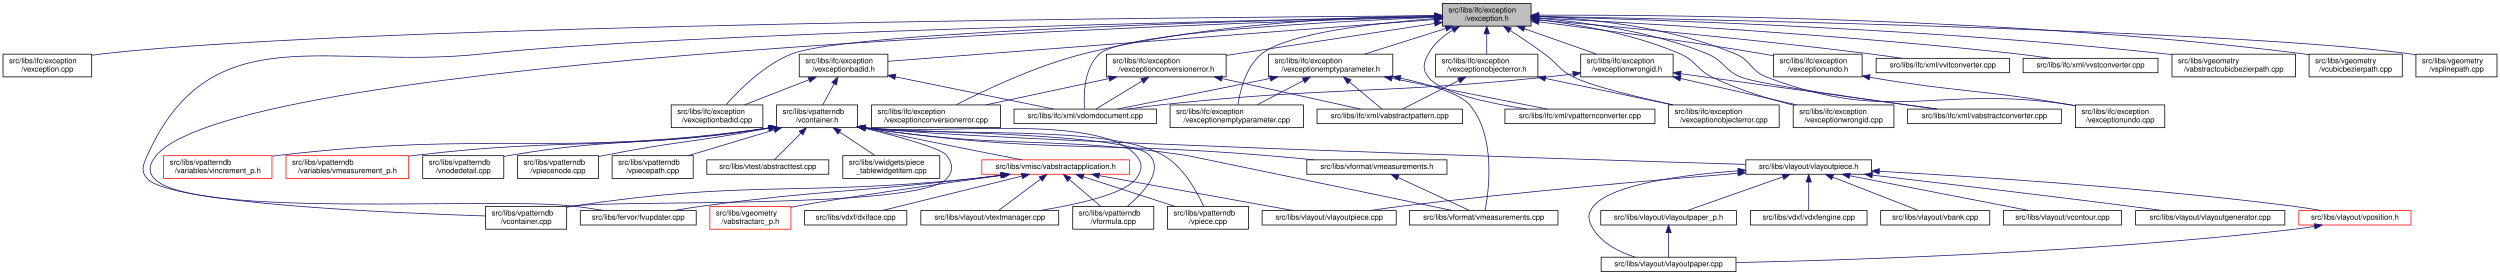
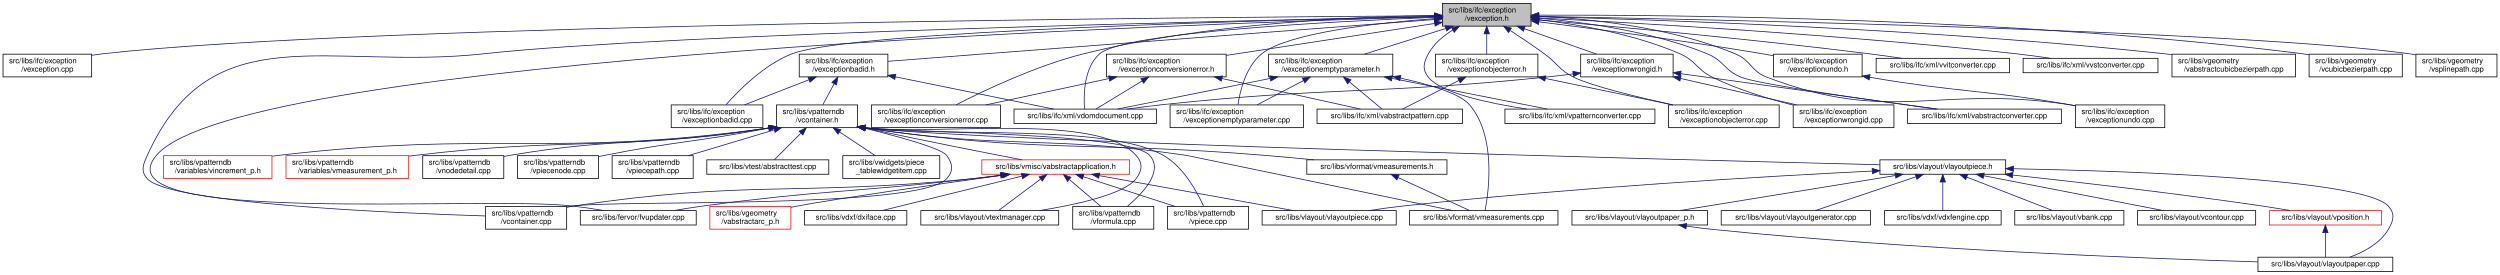
<svg xmlns="http://www.w3.org/2000/svg" xmlns:xlink="http://www.w3.org/1999/xlink" width="3300pt" height="363pt" viewBox="0.00 0.00 3300.00 363.00">
  <g id="graph0" class="graph" transform="scale(1 1) rotate(0) translate(4 359)">
    <polygon fill="white" stroke="transparent" points="-4,4 -4,-359 3296,-359 3296,4 -4,4" />
    <g id="node1" class="node">
      <g id="a_node1">
        <a xlink:title=" ">
          <polygon fill="#bfbfbf" stroke="black" points="1900,-324.5 1900,-354.5 2017,-354.5 2017,-324.5 1900,-324.5" />
          <text text-anchor="start" x="1908" y="-342.5" font-family="Helvetica,sans-Serif" font-size="10.00">src/libs/ifc/exception</text>
          <text text-anchor="middle" x="1958.5" y="-331.5" font-family="Helvetica,sans-Serif" font-size="10.00">/vexception.h</text>
        </a>
      </g>
    </g>
    <g id="node2" class="node">
      <g id="a_node2">
        <a xlink:href="../../dc/d9d/vexception_8cpp.html" target="_top" xlink:title=" ">
          <polygon fill="white" stroke="black" points="0,-257.5 0,-287.5 117,-287.5 117,-257.5 0,-257.5" />
          <text text-anchor="start" x="8" y="-275.5" font-family="Helvetica,sans-Serif" font-size="10.00">src/libs/ifc/exception</text>
          <text text-anchor="middle" x="58.5" y="-264.5" font-family="Helvetica,sans-Serif" font-size="10.00">/vexception.cpp</text>
        </a>
      </g>
    </g>
    <g id="edge1" class="edge">
      <path fill="none" stroke="midnightblue" d="M1889.41,-338.15C1599.71,-336.43 481.72,-327.34 131.5,-288 126.88,-287.48 122.11,-286.82 117.33,-286.07" />
      <polygon fill="midnightblue" stroke="midnightblue" points="1889.75,-341.65 1899.77,-338.21 1889.79,-334.65 1889.75,-341.65" />
    </g>
    <g id="node3" class="node">
      <g id="a_node3">
        <a xlink:href="../../d5/d85/vexceptionbadid_8cpp.html" target="_top" xlink:title=" ">
          <polygon fill="white" stroke="black" points="882,-190.5 882,-220.5 1003,-220.5 1003,-190.5 882,-190.5" />
          <text text-anchor="start" x="890" y="-208.5" font-family="Helvetica,sans-Serif" font-size="10.00">src/libs/ifc/exception</text>
          <text text-anchor="middle" x="942.5" y="-197.5" font-family="Helvetica,sans-Serif" font-size="10.00">/vexceptionbadid.cpp</text>
        </a>
      </g>
    </g>
    <g id="edge2" class="edge">
      <path fill="none" stroke="midnightblue" d="M1889.9,-337.18C1690.43,-333.01 1119.75,-318.52 1041.5,-288 1004.58,-273.6 971.14,-239.82 954.19,-220.58" />
      <polygon fill="midnightblue" stroke="midnightblue" points="1889.9,-340.68 1899.97,-337.39 1890.04,-333.69 1889.9,-340.68" />
    </g>
    <g id="node4" class="node">
      <g id="a_node4">
        <a xlink:href="../../d4/d13/vexceptionbadid_8h.html" target="_top" xlink:title=" ">
          <polygon fill="white" stroke="black" points="1051,-257.5 1051,-287.5 1168,-287.5 1168,-257.5 1051,-257.5" />
          <text text-anchor="start" x="1059" y="-275.5" font-family="Helvetica,sans-Serif" font-size="10.00">src/libs/ifc/exception</text>
          <text text-anchor="middle" x="1109.5" y="-264.5" font-family="Helvetica,sans-Serif" font-size="10.00">/vexceptionbadid.h</text>
        </a>
      </g>
    </g>
    <g id="edge3" class="edge">
      <path fill="none" stroke="midnightblue" d="M1889.43,-333.26C1769.02,-324.12 1512.86,-304.64 1296.5,-288 1253.48,-284.69 1204.9,-280.92 1168.04,-278.06" />
      <polygon fill="midnightblue" stroke="midnightblue" points="1889.37,-336.76 1899.6,-334.03 1889.9,-329.79 1889.37,-336.76" />
    </g>
    <g id="node5" class="node">
      <g id="a_node5">
        <a xlink:href="../../d7/d49/vdomdocument_8cpp.html" target="_top" xlink:title=" ">
          <polygon fill="white" stroke="black" points="1334.5,-196 1334.5,-215 1522.5,-215 1522.5,-196 1334.5,-196" />
          <text text-anchor="middle" x="1428.5" y="-203" font-family="Helvetica,sans-Serif" font-size="10.00">src/libs/ifc/xml/vdomdocument.cpp</text>
        </a>
      </g>
    </g>
    <g id="edge67" class="edge">
      <path fill="none" stroke="midnightblue" d="M1889.71,-336.1C1757.94,-330.88 1480.07,-316.58 1447.5,-288 1426.31,-269.41 1426.33,-232.19 1427.58,-215.25" />
      <polygon fill="midnightblue" stroke="midnightblue" points="1889.57,-339.6 1899.7,-336.49 1889.84,-332.6 1889.57,-339.6" />
    </g>
    <g id="node20" class="node">
      <g id="a_node20">
        <a xlink:href="../../d4/d90/fvupdater_8cpp.html" target="_top" xlink:title=" ">
          <polygon fill="white" stroke="black" points="762,-62 762,-81 915,-81 915,-62 762,-62" />
          <text text-anchor="middle" x="838.5" y="-69" font-family="Helvetica,sans-Serif" font-size="10.00">src/libs/fervor/fvupdater.cpp</text>
        </a>
      </g>
    </g>
-     <g id="edge57" class="edge">
+     <g id="edge53" class="edge">
      <path fill="none" stroke="midnightblue" d="M1889.61,-336.76C1578.31,-328.17 313.4,-285.36 202.5,-154 123.07,-59.92 630.2,-101.27 752.5,-87 765.73,-85.46 780.03,-83.26 793.1,-81.04" />
      <polygon fill="midnightblue" stroke="midnightblue" points="1889.75,-340.26 1899.84,-337.04 1889.94,-333.27 1889.75,-340.26" />
    </g>
    <g id="node23" class="node">
      <g id="a_node23">
        <a xlink:href="../../d6/d46/vcontainer_8cpp.html" target="_top" xlink:title=" ">
          <polygon fill="white" stroke="black" points="637,-56.5 637,-86.5 744,-86.5 744,-56.5 637,-56.5" />
          <text text-anchor="start" x="645" y="-74.5" font-family="Helvetica,sans-Serif" font-size="10.00">src/libs/vpatterndb</text>
          <text text-anchor="middle" x="690.5" y="-63.5" font-family="Helvetica,sans-Serif" font-size="10.00">/vcontainer.cpp</text>
        </a>
      </g>
    </g>
    <g id="edge74" class="edge">
      <path fill="none" stroke="midnightblue" d="M1889.84,-337.17C1654.52,-332.41 881.5,-315.06 634.5,-288 429.6,-265.55 275.33,-341.86 190.5,-154 184.83,-141.44 181.26,-133.22 190.5,-123 220.01,-90.36 513.55,-77.8 636.63,-73.94" />
      <polygon fill="midnightblue" stroke="midnightblue" points="1889.91,-340.67 1899.98,-337.37 1890.05,-333.67 1889.91,-340.67" />
    </g>
    <g id="node33" class="node">
      <g id="a_node33">
        <a xlink:href="../../d9/dfd/vexceptionconversionerror_8cpp.html" target="_top" xlink:title=" ">
          <polygon fill="white" stroke="black" points="1146.5,-190.5 1146.5,-220.5 1316.5,-220.5 1316.5,-190.5 1146.5,-190.5" />
          <text text-anchor="start" x="1154.5" y="-208.5" font-family="Helvetica,sans-Serif" font-size="10.00">src/libs/ifc/exception</text>
          <text text-anchor="middle" x="1231.5" y="-197.5" font-family="Helvetica,sans-Serif" font-size="10.00">/vexceptionconversionerror.cpp</text>
        </a>
      </g>
    </g>
    <g id="edge41" class="edge">
      <path fill="none" stroke="midnightblue" d="M1889.45,-338.52C1786.9,-337.09 1588.99,-328.67 1426.5,-288 1363.68,-272.28 1294.79,-239.49 1258.06,-220.65" />
      <polygon fill="midnightblue" stroke="midnightblue" points="1889.63,-342.03 1899.67,-338.65 1889.71,-335.03 1889.63,-342.03" />
    </g>
    <g id="node34" class="node">
      <g id="a_node34">
        <a xlink:href="../../d9/d72/vexceptionconversionerror_8h.html" target="_top" xlink:title=" ">
          <polygon fill="white" stroke="black" points="1456.5,-257.5 1456.5,-287.5 1614.5,-287.5 1614.5,-257.5 1456.5,-257.5" />
          <text text-anchor="start" x="1464.5" y="-275.5" font-family="Helvetica,sans-Serif" font-size="10.00">src/libs/ifc/exception</text>
          <text text-anchor="middle" x="1535.5" y="-264.5" font-family="Helvetica,sans-Serif" font-size="10.00">/vexceptionconversionerror.h</text>
        </a>
      </g>
    </g>
    <g id="edge42" class="edge">
      <path fill="none" stroke="midnightblue" d="M1889.8,-328.04C1823.04,-317.87 1718.8,-301.95 1628.5,-288 1623.98,-287.3 1619.33,-286.58 1614.65,-285.86" />
      <polygon fill="midnightblue" stroke="midnightblue" points="1889.36,-331.52 1899.78,-329.56 1890.42,-324.6 1889.36,-331.52" />
    </g>
    <g id="node36" class="node">
      <g id="a_node36">
        <a xlink:href="../../d1/d74/vexceptionemptyparameter_8cpp.html" target="_top" xlink:title=" ">
          <polygon fill="white" stroke="black" points="1540.5,-190.5 1540.5,-220.5 1716.5,-220.5 1716.5,-190.5 1540.5,-190.5" />
          <text text-anchor="start" x="1548.5" y="-208.5" font-family="Helvetica,sans-Serif" font-size="10.00">src/libs/ifc/exception</text>
          <text text-anchor="middle" x="1628.5" y="-197.5" font-family="Helvetica,sans-Serif" font-size="10.00">/vexceptionemptyparameter.cpp</text>
        </a>
      </g>
    </g>
    <g id="edge46" class="edge">
      <path fill="none" stroke="midnightblue" d="M1889.75,-334.48C1813.22,-328.71 1695.78,-315.56 1661.5,-288 1640.68,-271.26 1632.9,-239.32 1630.07,-220.79" />
      <polygon fill="midnightblue" stroke="midnightblue" points="1889.57,-337.98 1899.8,-335.21 1890.08,-331 1889.57,-337.98" />
    </g>
    <g id="node37" class="node">
      <g id="a_node37">
        <a xlink:href="../../d2/d18/vexceptionemptyparameter_8h.html" target="_top" xlink:title=" ">
          <polygon fill="white" stroke="black" points="1670.5,-257.5 1670.5,-287.5 1834.5,-287.5 1834.5,-257.5 1670.5,-257.5" />
          <text text-anchor="start" x="1678.5" y="-275.5" font-family="Helvetica,sans-Serif" font-size="10.00">src/libs/ifc/exception</text>
          <text text-anchor="middle" x="1752.5" y="-264.5" font-family="Helvetica,sans-Serif" font-size="10.00">/vexceptionemptyparameter.h</text>
        </a>
      </g>
    </g>
    <g id="edge47" class="edge">
      <path fill="none" stroke="midnightblue" d="M1904.45,-321.44C1871.05,-310.91 1828.72,-297.55 1797.22,-287.61" />
      <polygon fill="midnightblue" stroke="midnightblue" points="1903.46,-324.8 1914.05,-324.48 1905.57,-318.13 1903.46,-324.8" />
    </g>
    <g id="node38" class="node">
      <g id="a_node38">
        <a xlink:href="../../d5/d2c/vpatternconverter_8cpp.html" target="_top" xlink:title=" ">
          <polygon fill="white" stroke="black" points="1982.5,-196 1982.5,-215 2180.5,-215 2180.5,-196 1982.5,-196" />
          <text text-anchor="middle" x="2081.5" y="-203" font-family="Helvetica,sans-Serif" font-size="10.00">src/libs/ifc/xml/vpatternconverter.cpp</text>
        </a>
      </g>
    </g>
-     <g id="edge68" class="edge">
+     <g id="edge69" class="edge">
      <path fill="none" stroke="midnightblue" d="M1913.7,-319.37C1900.98,-311.6 1888.66,-301.26 1881.5,-288 1874.95,-275.88 1873.03,-267.87 1881.5,-257 1897.56,-236.38 1960.36,-222.85 2011.35,-215.04" />
      <polygon fill="midnightblue" stroke="midnightblue" points="1912.08,-322.48 1922.51,-324.35 1915.52,-316.38 1912.08,-322.48" />
    </g>
    <g id="node39" class="node">
      <g id="a_node39">
        <a xlink:href="../../d0/d2c/vexceptionobjecterror_8cpp.html" target="_top" xlink:title=" ">
          <polygon fill="white" stroke="black" points="2198.5,-190.5 2198.5,-220.5 2344.5,-220.5 2344.5,-190.5 2198.5,-190.5" />
          <text text-anchor="start" x="2206.5" y="-208.5" font-family="Helvetica,sans-Serif" font-size="10.00">src/libs/ifc/exception</text>
          <text text-anchor="middle" x="2271.5" y="-197.5" font-family="Helvetica,sans-Serif" font-size="10.00">/vexceptionobjecterror.cpp</text>
        </a>
      </g>
    </g>
-     <g id="edge53" class="edge">
+     <g id="edge54" class="edge">
      <path fill="none" stroke="midnightblue" d="M1989.52,-318.74C2003.46,-309.65 2020,-298.55 2034.5,-288 2052.4,-274.97 2053.67,-266.84 2073.5,-257 2096.38,-245.65 2156.17,-231.09 2204.1,-220.52" />
      <polygon fill="midnightblue" stroke="midnightblue" points="1987.28,-316.03 1980.79,-324.4 1991.08,-321.9 1987.28,-316.03" />
    </g>
    <g id="node40" class="node">
      <g id="a_node40">
        <a xlink:href="../../d9/d8f/vexceptionobjecterror_8h.html" target="_top" xlink:title=" ">
          <polygon fill="white" stroke="black" points="1891,-257.5 1891,-287.5 2026,-287.5 2026,-257.5 1891,-257.5" />
          <text text-anchor="start" x="1899" y="-275.5" font-family="Helvetica,sans-Serif" font-size="10.00">src/libs/ifc/exception</text>
          <text text-anchor="middle" x="1958.5" y="-264.5" font-family="Helvetica,sans-Serif" font-size="10.00">/vexceptionobjecterror.h</text>
        </a>
      </g>
    </g>
-     <g id="edge54" class="edge">
+     <g id="edge55" class="edge">
      <path fill="none" stroke="midnightblue" d="M1958.5,-314.11C1958.5,-305.15 1958.5,-295.32 1958.5,-287.58" />
      <polygon fill="midnightblue" stroke="midnightblue" points="1955,-314.4 1958.5,-324.4 1962,-314.4 1955,-314.4" />
    </g>
    <g id="node41" class="node">
      <g id="a_node41">
        <a xlink:href="../../d1/d24/vexceptionundo_8cpp.html" target="_top" xlink:title=" ">
          <polygon fill="white" stroke="black" points="2735.5,-190.5 2735.5,-220.5 2853.5,-220.5 2853.5,-190.5 2735.5,-190.5" />
          <text text-anchor="start" x="2743.5" y="-208.5" font-family="Helvetica,sans-Serif" font-size="10.00">src/libs/ifc/exception</text>
          <text text-anchor="middle" x="2794.5" y="-197.5" font-family="Helvetica,sans-Serif" font-size="10.00">/vexceptionundo.cpp</text>
        </a>
      </g>
    </g>
    <g id="edge58" class="edge">
      <path fill="none" stroke="midnightblue" d="M2027.24,-337.42C2095.45,-334.19 2201.75,-323.26 2286.5,-288 2307.92,-279.09 2306.81,-265.24 2328.5,-257 2494.54,-193.93 2550.89,-247.57 2726.5,-221 2729.36,-220.57 2732.29,-220.09 2735.24,-219.57" />
      <polygon fill="midnightblue" stroke="midnightblue" points="2026.89,-333.93 2017.05,-337.86 2027.19,-340.93 2026.89,-333.93" />
    </g>
    <g id="node42" class="node">
      <g id="a_node42">
        <a xlink:href="../../de/d5b/vexceptionundo_8h.html" target="_top" xlink:title=" ">
          <polygon fill="white" stroke="black" points="2337,-257.5 2337,-287.5 2454,-287.5 2454,-257.5 2337,-257.5" />
          <text text-anchor="start" x="2345" y="-275.5" font-family="Helvetica,sans-Serif" font-size="10.00">src/libs/ifc/exception</text>
          <text text-anchor="middle" x="2395.5" y="-264.5" font-family="Helvetica,sans-Serif" font-size="10.00">/vexceptionundo.h</text>
        </a>
      </g>
    </g>
    <g id="edge59" class="edge">
      <path fill="none" stroke="midnightblue" d="M2027.33,-330.16C2100.66,-321 2220.05,-305.27 2322.5,-288 2327.21,-287.21 2332.09,-286.34 2336.98,-285.43" />
      <polygon fill="midnightblue" stroke="midnightblue" points="2026.78,-326.7 2017.29,-331.41 2027.65,-333.65 2026.78,-326.7" />
    </g>
    <g id="node43" class="node">
      <g id="a_node43">
        <a xlink:href="../../da/d4d/vexceptionwrongid_8cpp.html" target="_top" xlink:title=" ">
          <polygon fill="white" stroke="black" points="2363,-190.5 2363,-220.5 2496,-220.5 2496,-190.5 2363,-190.5" />
          <text text-anchor="start" x="2371" y="-208.5" font-family="Helvetica,sans-Serif" font-size="10.00">src/libs/ifc/exception</text>
          <text text-anchor="middle" x="2429.5" y="-197.5" font-family="Helvetica,sans-Serif" font-size="10.00">/vexceptionwrongid.cpp</text>
        </a>
      </g>
    </g>
    <g id="edge61" class="edge">
      <path fill="none" stroke="midnightblue" d="M2027.33,-332.92C2080.05,-326.76 2153.65,-314.02 2213.5,-288 2235.11,-278.61 2235.33,-267.34 2256.5,-257 2289.96,-240.66 2329.69,-228.6 2362.64,-220.37" />
      <polygon fill="midnightblue" stroke="midnightblue" points="2026.62,-329.47 2017.07,-334.06 2027.4,-336.43 2026.62,-329.47" />
    </g>
    <g id="node44" class="node">
      <g id="a_node44">
        <a xlink:href="../../d0/d21/vexceptionwrongid_8h.html" target="_top" xlink:title=" ">
          <polygon fill="white" stroke="black" points="2082.5,-257.5 2082.5,-287.5 2204.5,-287.5 2204.5,-257.5 2082.5,-257.5" />
          <text text-anchor="start" x="2090.5" y="-275.5" font-family="Helvetica,sans-Serif" font-size="10.00">src/libs/ifc/exception</text>
          <text text-anchor="middle" x="2143.5" y="-264.5" font-family="Helvetica,sans-Serif" font-size="10.00">/vexceptionwrongid.h</text>
        </a>
      </g>
    </g>
    <g id="edge62" class="edge">
      <path fill="none" stroke="midnightblue" d="M2008.44,-320.96C2038.24,-310.48 2075.57,-297.37 2103.44,-287.58" />
      <polygon fill="midnightblue" stroke="midnightblue" points="2006.92,-317.78 1998.64,-324.4 2009.24,-324.38 2006.92,-317.78" />
    </g>
    <g id="node45" class="node">
      <g id="a_node45">
        <a xlink:href="../../d4/d9f/vabstractconverter_8cpp.html" target="_top" xlink:title=" ">
          <polygon fill="white" stroke="black" points="2514,-196 2514,-215 2717,-215 2717,-196 2514,-196" />
          <text text-anchor="middle" x="2615.5" y="-203" font-family="Helvetica,sans-Serif" font-size="10.00">src/libs/ifc/xml/vabstractconverter.cpp</text>
        </a>
      </g>
    </g>
    <g id="edge66" class="edge">
      <path fill="none" stroke="midnightblue" d="M2027.32,-334.89C2087.78,-329.8 2177.14,-317.54 2249.5,-288 2271.99,-278.82 2271.94,-266 2294.5,-257 2317.88,-247.67 2464.72,-226.8 2551.48,-215.02" />
      <polygon fill="midnightblue" stroke="midnightblue" points="2026.81,-331.42 2017.12,-335.71 2027.37,-338.4 2026.81,-331.42" />
    </g>
    <g id="node46" class="node">
      <g id="a_node46">
        <a xlink:href="../../d5/dba/vvitconverter_8cpp.html" target="_top" xlink:title=" ">
          <polygon fill="white" stroke="black" points="2472.5,-263 2472.5,-282 2648.5,-282 2648.5,-263 2472.5,-263" />
          <text text-anchor="middle" x="2560.5" y="-270" font-family="Helvetica,sans-Serif" font-size="10.00">src/libs/ifc/xml/vvitconverter.cpp</text>
        </a>
      </g>
    </g>
-     <g id="edge69" class="edge">
+     <g id="edge68" class="edge">
      <path fill="none" stroke="midnightblue" d="M2027.31,-332.69C2124.61,-324.23 2307.91,-307.4 2463.5,-288 2477.52,-286.25 2492.65,-284.11 2506.69,-282.02" />
      <polygon fill="midnightblue" stroke="midnightblue" points="2026.97,-329.21 2017.31,-333.56 2027.57,-336.18 2026.97,-329.21" />
    </g>
    <g id="node47" class="node">
      <g id="a_node47">
        <a xlink:href="../../d0/dd6/vvstconverter_8cpp.html" target="_top" xlink:title=" ">
          <polygon fill="white" stroke="black" points="2666.5,-263 2666.5,-282 2844.5,-282 2844.5,-263 2666.5,-263" />
          <text text-anchor="middle" x="2755.5" y="-270" font-family="Helvetica,sans-Serif" font-size="10.00">src/libs/ifc/xml/vvstconverter.cpp</text>
        </a>
      </g>
    </g>
    <g id="edge70" class="edge">
      <path fill="none" stroke="midnightblue" d="M2027.32,-335.24C2152.83,-328.91 2427.23,-313.32 2657.5,-288 2672.29,-286.37 2688.27,-284.19 2702.95,-282.01" />
      <polygon fill="midnightblue" stroke="midnightblue" points="2026.9,-331.75 2017.09,-335.75 2027.25,-338.75 2026.9,-331.75" />
    </g>
    <g id="node48" class="node">
      <g id="a_node48">
        <a xlink:href="../../db/d0a/vabstractcubicbezierpath_8cpp.html" target="_top" xlink:title=" ">
          <polygon fill="white" stroke="black" points="2863,-257.5 2863,-287.5 3026,-287.5 3026,-257.5 2863,-257.5" />
          <text text-anchor="start" x="2871" y="-275.5" font-family="Helvetica,sans-Serif" font-size="10.00">src/libs/vgeometry</text>
          <text text-anchor="middle" x="2944.5" y="-264.5" font-family="Helvetica,sans-Serif" font-size="10.00">/vabstractcubicbezierpath.cpp</text>
        </a>
      </g>
    </g>
    <g id="edge71" class="edge">
      <path fill="none" stroke="midnightblue" d="M2027.04,-337.01C2177.19,-333.22 2546.25,-321.06 2853.5,-288 2856.52,-287.67 2859.6,-287.32 2862.7,-286.94" />
      <polygon fill="midnightblue" stroke="midnightblue" points="2026.96,-333.51 2017.05,-337.26 2027.13,-340.51 2026.96,-333.51" />
    </g>
    <g id="node49" class="node">
      <g id="a_node49">
        <a xlink:href="../../de/df0/vcubicbezierpath_8cpp.html" target="_top" xlink:title=" ">
          <polygon fill="white" stroke="black" points="3044,-257.5 3044,-287.5 3167,-287.5 3167,-257.5 3044,-257.5" />
          <text text-anchor="start" x="3052" y="-275.5" font-family="Helvetica,sans-Serif" font-size="10.00">src/libs/vgeometry</text>
          <text text-anchor="middle" x="3105.5" y="-264.5" font-family="Helvetica,sans-Serif" font-size="10.00">/vcubicbezierpath.cpp</text>
        </a>
      </g>
    </g>
    <g id="edge72" class="edge">
      <path fill="none" stroke="midnightblue" d="M2027.28,-339.02C2198.42,-339.49 2656.95,-335.78 3035.5,-288 3038.21,-287.66 3040.97,-287.27 3043.75,-286.84" />
      <polygon fill="midnightblue" stroke="midnightblue" points="2027.16,-335.52 2017.15,-338.98 2027.14,-342.52 2027.16,-335.52" />
    </g>
    <g id="node50" class="node">
      <g id="a_node50">
        <a xlink:href="../../db/d6a/vsplinepath_8cpp.html" target="_top" xlink:title=" ">
          <polygon fill="white" stroke="black" points="3185,-257.5 3185,-287.5 3292,-287.5 3292,-257.5 3185,-257.5" />
          <text text-anchor="start" x="3193" y="-275.5" font-family="Helvetica,sans-Serif" font-size="10.00">src/libs/vgeometry</text>
          <text text-anchor="middle" x="3238.5" y="-264.5" font-family="Helvetica,sans-Serif" font-size="10.00">/vsplinepath.cpp</text>
        </a>
      </g>
    </g>
    <g id="edge73" class="edge">
      <path fill="none" stroke="midnightblue" d="M2027.27,-337.35C2250.28,-333.36 2951.89,-318.64 3176.5,-288 3179.24,-287.63 3182.03,-287.19 3184.85,-286.7" />
      <polygon fill="midnightblue" stroke="midnightblue" points="2026.96,-333.86 2017.02,-337.53 2027.08,-340.86 2026.96,-333.86" />
    </g>
    <g id="edge4" class="edge">
      <path fill="none" stroke="midnightblue" d="M1063.72,-253.68C1036.94,-243.26 1003.6,-230.28 978.67,-220.58" />
      <polygon fill="midnightblue" stroke="midnightblue" points="1062.67,-257.03 1073.26,-257.4 1065.21,-250.51 1062.67,-257.03" />
    </g>
    <g id="edge5" class="edge">
      <path fill="none" stroke="midnightblue" d="M1177.92,-257.56C1241.3,-244.64 1333.54,-225.85 1386.63,-215.03" />
      <polygon fill="midnightblue" stroke="midnightblue" points="1177.11,-254.15 1168.01,-259.58 1178.51,-261.01 1177.11,-254.15" />
    </g>
    <g id="node6" class="node">
      <g id="a_node6">
        <a xlink:href="../../d3/df7/vcontainer_8h.html" target="_top" xlink:title=" ">
          <polygon fill="white" stroke="black" points="1021,-190.5 1021,-220.5 1128,-220.5 1128,-190.5 1021,-190.5" />
          <text text-anchor="start" x="1029" y="-208.5" font-family="Helvetica,sans-Serif" font-size="10.00">src/libs/vpatterndb</text>
          <text text-anchor="middle" x="1074.5" y="-197.5" font-family="Helvetica,sans-Serif" font-size="10.00">/vcontainer.h</text>
        </a>
      </g>
    </g>
    <g id="edge6" class="edge">
      <path fill="none" stroke="midnightblue" d="M1097.16,-248.58C1092.13,-239.24 1086.48,-228.75 1082.08,-220.58" />
      <polygon fill="midnightblue" stroke="midnightblue" points="1094.08,-250.25 1101.91,-257.4 1100.25,-246.93 1094.08,-250.25" />
    </g>
    <g id="node7" class="node">
      <g id="a_node7">
        <a xlink:href="../../d4/dd6/vmeasurements_8h.html" target="_top" xlink:title=" ">
          <polygon fill="white" stroke="black" points="1721,-129 1721,-148 1906,-148 1906,-129 1721,-129" />
          <text text-anchor="middle" x="1813.5" y="-136" font-family="Helvetica,sans-Serif" font-size="10.00">src/libs/vformat/vmeasurements.h</text>
        </a>
      </g>
    </g>
    <g id="edge7" class="edge">
      <path fill="none" stroke="midnightblue" d="M1138.17,-190.08C1371.49,-156.06 1433.85,-173.1 1664.5,-154 1685.87,-152.23 1708.94,-150.1 1730.4,-148.01" />
      <polygon fill="midnightblue" stroke="midnightblue" points="1137.39,-186.66 1128.01,-191.58 1138.41,-193.58 1137.39,-186.66" />
    </g>
    <g id="node8" class="node">
      <g id="a_node8">
        <a xlink:href="../../de/db3/vmeasurements_8cpp.html" target="_top" xlink:title=" ">
          <polygon fill="white" stroke="black" points="1856.5,-62 1856.5,-81 2052.5,-81 2052.5,-62 1856.5,-62" />
          <text text-anchor="middle" x="1954.5" y="-69" font-family="Helvetica,sans-Serif" font-size="10.00">src/libs/vformat/vmeasurements.cpp</text>
        </a>
      </g>
    </g>
    <g id="edge9" class="edge">
      <path fill="none" stroke="midnightblue" d="M1137.95,-190.1C1326.09,-161.41 1377.55,-180.78 1561.5,-154 1563.7,-153.68 1813.17,-101.86 1913.45,-81.03" />
      <polygon fill="midnightblue" stroke="midnightblue" points="1137.36,-186.65 1128.02,-191.64 1138.43,-193.57 1137.36,-186.65" />
    </g>
    <g id="node9" class="node">
      <g id="a_node9">
        <a xlink:href="../../d6/de0/vlayoutpiece_8h.html" target="_top" xlink:title=" ">
-           <polygon fill="white" stroke="black" points="2300.5,-129 2300.5,-148 2466.5,-148 2466.5,-129 2300.5,-129" />
-           <text text-anchor="middle" x="2383.5" y="-136" font-family="Helvetica,sans-Serif" font-size="10.00">src/libs/vlayout/vlayoutpiece.h</text>
+           <polygon fill="white" stroke="black" points="2477.5,-129 2477.5,-148 2643.5,-148 2643.5,-129 2477.5,-129" />
+           <text text-anchor="middle" x="2560.5" y="-136" font-family="Helvetica,sans-Serif" font-size="10.00">src/libs/vlayout/vlayoutpiece.h</text>
        </a>
      </g>
    </g>
    <g id="edge10" class="edge">
-       <path fill="none" stroke="midnightblue" d="M1138.56,-190.18C1290.08,-173.45 2046.66,-149.64 2300.44,-141.97" />
-       <polygon fill="midnightblue" stroke="midnightblue" points="1137.84,-186.74 1128.34,-191.42 1138.68,-193.69 1137.84,-186.74" />
+       <path fill="none" stroke="midnightblue" d="M1138.27,-190.21C1308.41,-171.57 2198.95,-148.43 2477.32,-141.53" />
+       <polygon fill="midnightblue" stroke="midnightblue" points="1137.84,-186.73 1128.33,-191.4 1138.68,-193.68 1137.84,-186.73" />
    </g>
    <g id="node18" class="node">
      <g id="a_node18">
        <a xlink:href="../../d8/d70/vtextmanager_8cpp.html" target="_top" xlink:title=" ">
          <polygon fill="white" stroke="black" points="1211.5,-62 1211.5,-81 1393.5,-81 1393.5,-62 1211.5,-62" />
          <text text-anchor="middle" x="1302.5" y="-69" font-family="Helvetica,sans-Serif" font-size="10.00">src/libs/vlayout/vtextmanager.cpp</text>
        </a>
      </g>
    </g>
    <g id="edge21" class="edge">
      <path fill="none" stroke="midnightblue" d="M1138.13,-190.3C1232.46,-179.51 1443.8,-211.16 1495.5,-154 1504.74,-143.78 1503.92,-133.91 1495.5,-123 1479.81,-102.68 1417.57,-88.96 1367.95,-81.01" />
      <polygon fill="midnightblue" stroke="midnightblue" points="1137.45,-186.86 1128.03,-191.7 1138.41,-193.79 1137.45,-186.86" />
    </g>
    <g id="node19" class="node">
      <g id="a_node19">
        <a xlink:href="../../d5/d74/vabstractapplication_8h.html" target="_top" xlink:title=" ">
          <polygon fill="white" stroke="red" points="1292,-129 1292,-148 1487,-148 1487,-129 1292,-129" />
          <text text-anchor="middle" x="1389.5" y="-136" font-family="Helvetica,sans-Serif" font-size="10.00">src/libs/vmisc/vabstractapplication.h</text>
        </a>
      </g>
    </g>
    <g id="edge22" class="edge">
      <path fill="none" stroke="midnightblue" d="M1138.17,-189.89C1216.78,-173.06 1296.44,-157.41 1344.81,-148.06" />
      <polygon fill="midnightblue" stroke="midnightblue" points="1137.13,-186.53 1128.09,-192.06 1138.61,-193.38 1137.13,-186.53" />
    </g>
    <g id="edge33" class="edge">
      <path fill="none" stroke="midnightblue" d="M1138.09,-189.62C1183.87,-178.26 1238.72,-163.07 1245.5,-154 1253.75,-142.96 1254.88,-133.09 1245.5,-123 1208.1,-82.77 806.8,-95.28 752.5,-87 749.77,-86.58 746.98,-86.11 744.17,-85.59" />
      <polygon fill="midnightblue" stroke="midnightblue" points="1137.05,-186.27 1128.18,-192.05 1138.72,-193.06 1137.05,-186.27" />
    </g>
    <g id="node24" class="node">
      <g id="a_node24">
        <a xlink:href="../../db/d11/vformula_8cpp.html" target="_top" xlink:title=" ">
          <polygon fill="white" stroke="black" points="1412,-56.5 1412,-86.5 1519,-86.5 1519,-56.5 1412,-56.5" />
          <text text-anchor="start" x="1420" y="-74.5" font-family="Helvetica,sans-Serif" font-size="10.00">src/libs/vpatterndb</text>
          <text text-anchor="middle" x="1465.5" y="-63.5" font-family="Helvetica,sans-Serif" font-size="10.00">/vformula.cpp</text>
        </a>
      </g>
    </g>
    <g id="edge34" class="edge">
      <path fill="none" stroke="midnightblue" d="M1138.13,-190.43C1210.46,-183.38 1486.76,-183.42 1513.5,-154 1532.39,-133.22 1504.62,-103.84 1484.11,-86.62" />
      <polygon fill="midnightblue" stroke="midnightblue" points="1137.52,-186.98 1128.02,-191.68 1138.38,-193.93 1137.52,-186.98" />
    </g>
    <g id="node25" class="node">
      <g id="a_node25">
        <a xlink:href="../../df/d7a/vpiece_8cpp.html" target="_top" xlink:title=" ">
          <polygon fill="white" stroke="black" points="1537,-56.5 1537,-86.5 1644,-86.5 1644,-56.5 1537,-56.5" />
          <text text-anchor="start" x="1545" y="-74.5" font-family="Helvetica,sans-Serif" font-size="10.00">src/libs/vpatterndb</text>
          <text text-anchor="middle" x="1590.5" y="-63.5" font-family="Helvetica,sans-Serif" font-size="10.00">/vpiece.cpp</text>
        </a>
      </g>
    </g>
    <g id="edge36" class="edge">
      <path fill="none" stroke="midnightblue" d="M1138.05,-190.23C1239.47,-177.46 1457.64,-196.06 1531.5,-154 1558.37,-138.7 1576.29,-105.6 1584.79,-86.62" />
      <polygon fill="midnightblue" stroke="midnightblue" points="1137.42,-186.79 1128.02,-191.66 1138.41,-193.72 1137.42,-186.79" />
    </g>
    <g id="node26" class="node">
      <g id="a_node26">
        <a xlink:href="../../d1/de1/vincrement__p_8h.html" target="_top" xlink:title=" ">
          <polygon fill="white" stroke="red" points="212,-123.5 212,-153.5 355,-153.5 355,-123.5 212,-123.5" />
          <text text-anchor="start" x="220" y="-141.5" font-family="Helvetica,sans-Serif" font-size="10.00">src/libs/vpatterndb</text>
          <text text-anchor="middle" x="283.5" y="-130.5" font-family="Helvetica,sans-Serif" font-size="10.00">/variables/vincrement_p.h</text>
        </a>
      </g>
    </g>
    <g id="edge31" class="edge">
      <path fill="none" stroke="midnightblue" d="M1010.4,-190.03C724.55,-150.43 647.2,-187.04 364.5,-154 361.52,-153.65 358.48,-153.26 355.42,-152.84" />
      <polygon fill="midnightblue" stroke="midnightblue" points="1010.27,-193.55 1020.66,-191.47 1011.24,-186.61 1010.27,-193.55" />
    </g>
    <g id="node27" class="node">
      <g id="a_node27">
        <a xlink:href="../../d6/dc1/vmeasurement__p_8h.html" target="_top" xlink:title=" ">
          <polygon fill="white" stroke="red" points="373.5,-123.5 373.5,-153.5 535.5,-153.5 535.5,-123.5 373.5,-123.5" />
          <text text-anchor="start" x="381.5" y="-141.5" font-family="Helvetica,sans-Serif" font-size="10.00">src/libs/vpatterndb</text>
          <text text-anchor="middle" x="454.5" y="-130.5" font-family="Helvetica,sans-Serif" font-size="10.00">/variables/vmeasurement_p.h</text>
        </a>
      </g>
    </g>
    <g id="edge32" class="edge">
      <path fill="none" stroke="midnightblue" d="M1011.01,-190.1C803.98,-159.18 747.99,-178.19 544.5,-154 541.67,-153.66 538.8,-153.3 535.89,-152.92" />
      <polygon fill="midnightblue" stroke="midnightblue" points="1010.58,-193.57 1020.99,-191.61 1011.63,-186.65 1010.58,-193.57" />
    </g>
    <g id="node28" class="node">
      <g id="a_node28">
        <a xlink:href="../../d6/d91/vnodedetail_8cpp.html" target="_top" xlink:title=" ">
          <polygon fill="white" stroke="black" points="554,-123.5 554,-153.5 661,-153.5 661,-123.5 554,-123.5" />
          <text text-anchor="start" x="562" y="-141.5" font-family="Helvetica,sans-Serif" font-size="10.00">src/libs/vpatterndb</text>
          <text text-anchor="middle" x="607.5" y="-130.5" font-family="Helvetica,sans-Serif" font-size="10.00">/vnodedetail.cpp</text>
        </a>
      </g>
    </g>
    <g id="edge35" class="edge">
      <path fill="none" stroke="midnightblue" d="M1010.81,-190.04C858.96,-165.42 816.97,-178.91 669.5,-154 666.78,-153.54 663.99,-153.03 661.19,-152.49" />
      <polygon fill="midnightblue" stroke="midnightblue" points="1010.54,-193.54 1020.97,-191.71 1011.68,-186.63 1010.54,-193.54" />
    </g>
    <g id="node29" class="node">
      <g id="a_node29">
        <a xlink:href="../../d8/dba/vpiecenode_8cpp.html" target="_top" xlink:title=" ">
          <polygon fill="white" stroke="black" points="679,-123.5 679,-153.5 786,-153.5 786,-123.5 679,-123.5" />
          <text text-anchor="start" x="687" y="-141.5" font-family="Helvetica,sans-Serif" font-size="10.00">src/libs/vpatterndb</text>
          <text text-anchor="middle" x="732.5" y="-130.5" font-family="Helvetica,sans-Serif" font-size="10.00">/vpiecenode.cpp</text>
        </a>
      </g>
    </g>
    <g id="edge37" class="edge">
      <path fill="none" stroke="midnightblue" d="M1010.99,-189.98C913.9,-171.14 887.28,-172.52 794.5,-154 791.79,-153.46 789.02,-152.89 786.22,-152.29" />
      <polygon fill="midnightblue" stroke="midnightblue" points="1010.45,-193.44 1020.93,-191.93 1011.79,-186.57 1010.45,-193.44" />
    </g>
    <g id="node30" class="node">
      <g id="a_node30">
        <a xlink:href="../../da/de1/vpiecepath_8cpp.html" target="_top" xlink:title=" ">
          <polygon fill="white" stroke="black" points="804,-123.5 804,-153.5 911,-153.5 911,-123.5 804,-123.5" />
          <text text-anchor="start" x="812" y="-141.5" font-family="Helvetica,sans-Serif" font-size="10.00">src/libs/vpatterndb</text>
          <text text-anchor="middle" x="857.5" y="-130.5" font-family="Helvetica,sans-Serif" font-size="10.00">/vpiecepath.cpp</text>
        </a>
      </g>
    </g>
    <g id="edge38" class="edge">
      <path fill="none" stroke="midnightblue" d="M1018.01,-187.58C982.77,-177.02 937.93,-163.59 904.61,-153.61" />
      <polygon fill="midnightblue" stroke="midnightblue" points="1017.1,-190.96 1027.68,-190.48 1019.11,-184.25 1017.1,-190.96" />
    </g>
    <g id="node31" class="node">
      <g id="a_node31">
        <a xlink:href="../../d1/d3a/abstracttest_8cpp.html" target="_top" xlink:title=" ">
          <polygon fill="white" stroke="black" points="929,-129 929,-148 1090,-148 1090,-129 929,-129" />
          <text text-anchor="middle" x="1009.5" y="-136" font-family="Helvetica,sans-Serif" font-size="10.00">src/libs/vtest/abstracttest.cpp</text>
        </a>
      </g>
    </g>
    <g id="edge39" class="edge">
      <path fill="none" stroke="midnightblue" d="M1053,-183C1041.13,-171.13 1027.05,-157.05 1018.19,-148.19" />
      <polygon fill="midnightblue" stroke="midnightblue" points="1050.85,-185.8 1060.4,-190.4 1055.8,-180.85 1050.85,-185.8" />
    </g>
    <g id="node32" class="node">
      <g id="a_node32">
        <a xlink:href="../../da/db4/piece__tablewidgetitem_8cpp.html" target="_top" xlink:title=" ">
          <polygon fill="white" stroke="black" points="1108.5,-123.5 1108.5,-153.5 1236.5,-153.5 1236.5,-123.5 1108.5,-123.5" />
          <text text-anchor="start" x="1116.5" y="-141.5" font-family="Helvetica,sans-Serif" font-size="10.00">src/libs/vwidgets/piece</text>
          <text text-anchor="middle" x="1172.5" y="-130.5" font-family="Helvetica,sans-Serif" font-size="10.00">_tablewidgetitem.cpp</text>
        </a>
      </g>
    </g>
    <g id="edge40" class="edge">
      <path fill="none" stroke="midnightblue" d="M1104.3,-184.73C1119.47,-174.68 1137.54,-162.68 1151.28,-153.58" />
      <polygon fill="midnightblue" stroke="midnightblue" points="1102.16,-181.95 1095.76,-190.4 1106.03,-187.79 1102.16,-181.95" />
    </g>
    <g id="edge8" class="edge">
      <path fill="none" stroke="midnightblue" d="M1841.46,-124.61C1869.38,-111.74 1911.54,-92.31 1935.7,-81.17" />
      <polygon fill="midnightblue" stroke="midnightblue" points="1839.84,-121.5 1832.22,-128.87 1842.77,-127.86 1839.84,-121.5" />
    </g>
    <g id="node10" class="node">
      <g id="a_node10">
        <a xlink:href="../../dd/d66/vdxfengine_8cpp.html" target="_top" xlink:title=" ">
-           <polygon fill="white" stroke="black" points="2306.5,-62 2306.5,-81 2460.5,-81 2460.5,-62 2306.5,-62" />
-           <text text-anchor="middle" x="2383.5" y="-69" font-family="Helvetica,sans-Serif" font-size="10.00">src/libs/vdxf/vdxfengine.cpp</text>
+           <polygon fill="white" stroke="black" points="2483.5,-62 2483.5,-81 2637.5,-81 2637.5,-62 2483.5,-62" />
+           <text text-anchor="middle" x="2560.5" y="-69" font-family="Helvetica,sans-Serif" font-size="10.00">src/libs/vdxf/vdxfengine.cpp</text>
        </a>
      </g>
    </g>
    <g id="edge11" class="edge">
-       <path fill="none" stroke="midnightblue" d="M2383.5,-118.54C2383.5,-106.17 2383.5,-90.62 2383.5,-81.13" />
-       <polygon fill="midnightblue" stroke="midnightblue" points="2380,-118.73 2383.5,-128.73 2387,-118.73 2380,-118.73" />
+       <path fill="none" stroke="midnightblue" d="M2560.5,-118.54C2560.5,-106.17 2560.5,-90.62 2560.5,-81.13" />
+       <polygon fill="midnightblue" stroke="midnightblue" points="2557,-118.73 2560.5,-128.73 2564,-118.73 2557,-118.73" />
    </g>
    <g id="node11" class="node">
      <g id="a_node11">
        <a xlink:href="../../de/da8/vbank_8cpp.html" target="_top" xlink:title=" ">
-           <polygon fill="white" stroke="black" points="2478.5,-62 2478.5,-81 2622.5,-81 2622.5,-62 2478.5,-62" />
-           <text text-anchor="middle" x="2550.5" y="-69" font-family="Helvetica,sans-Serif" font-size="10.00">src/libs/vlayout/vbank.cpp</text>
+           <polygon fill="white" stroke="black" points="2655.5,-62 2655.5,-81 2799.5,-81 2799.5,-62 2655.5,-62" />
+           <text text-anchor="middle" x="2727.5" y="-69" font-family="Helvetica,sans-Serif" font-size="10.00">src/libs/vlayout/vbank.cpp</text>
        </a>
      </g>
    </g>
    <g id="edge12" class="edge">
-       <path fill="none" stroke="midnightblue" d="M2415.35,-125.1C2448.51,-112.2 2499.56,-92.33 2528.5,-81.06" />
-       <polygon fill="midnightblue" stroke="midnightblue" points="2413.73,-121.98 2405.68,-128.87 2416.26,-128.5 2413.73,-121.98" />
+       <path fill="none" stroke="midnightblue" d="M2592.35,-125.1C2625.51,-112.2 2676.56,-92.33 2705.5,-81.06" />
+       <polygon fill="midnightblue" stroke="midnightblue" points="2590.73,-121.98 2582.68,-128.87 2593.26,-128.5 2590.73,-121.98" />
    </g>
    <g id="node12" class="node">
      <g id="a_node12">
        <a xlink:href="../../df/d5d/vcontour_8cpp.html" target="_top" xlink:title=" ">
-           <polygon fill="white" stroke="black" points="2640.5,-62 2640.5,-81 2796.5,-81 2796.5,-62 2640.5,-62" />
-           <text text-anchor="middle" x="2718.5" y="-69" font-family="Helvetica,sans-Serif" font-size="10.00">src/libs/vlayout/vcontour.cpp</text>
+           <polygon fill="white" stroke="black" points="2817.5,-62 2817.5,-81 2973.5,-81 2973.5,-62 2817.5,-62" />
+           <text text-anchor="middle" x="2895.5" y="-69" font-family="Helvetica,sans-Serif" font-size="10.00">src/libs/vlayout/vcontour.cpp</text>
        </a>
      </g>
    </g>
    <g id="edge13" class="edge">
-       <path fill="none" stroke="midnightblue" d="M2437.83,-126.96C2503.77,-114.16 2613.65,-92.84 2674.53,-81.03" />
-       <polygon fill="midnightblue" stroke="midnightblue" points="2436.79,-123.59 2427.64,-128.94 2438.12,-130.47 2436.79,-123.59" />
+       <path fill="none" stroke="midnightblue" d="M2614.83,-126.96C2680.77,-114.16 2790.65,-92.84 2851.53,-81.03" />
+       <polygon fill="midnightblue" stroke="midnightblue" points="2613.79,-123.59 2604.64,-128.94 2615.12,-130.47 2613.79,-123.59" />
    </g>
    <g id="node13" class="node">
      <g id="a_node13">
-         <a xlink:href="../../d3/d39/vlayoutgenerator_8cpp.html" target="_top" xlink:title=" ">
-           <polygon fill="white" stroke="black" points="2815,-62 2815,-81 3012,-81 3012,-62 2815,-62" />
-           <text text-anchor="middle" x="2913.5" y="-69" font-family="Helvetica,sans-Serif" font-size="10.00">src/libs/vlayout/vlayoutgenerator.cpp</text>
+         <a xlink:href="../../d1/dd1/vlayoutpaper_8cpp.html" target="_top" xlink:title=" ">
+           <polygon fill="white" stroke="black" points="2976.5,-0.5 2976.5,-19.5 3154.5,-19.5 3154.5,-0.5 2976.5,-0.5" />
+           <text text-anchor="middle" x="3065.5" y="-7.5" font-family="Helvetica,sans-Serif" font-size="10.00">src/libs/vlayout/vlayoutpaper.cpp</text>
        </a>
      </g>
    </g>
    <g id="edge14" class="edge">
-       <path fill="none" stroke="midnightblue" d="M2467.62,-127.79C2552.82,-117.88 2688.38,-101.87 2805.5,-87 2820.33,-85.12 2836.29,-83.02 2851.27,-81.01" />
-       <polygon fill="midnightblue" stroke="midnightblue" points="2467.01,-124.34 2457.48,-128.97 2467.82,-131.29 2467.01,-124.34" />
+       <path fill="none" stroke="midnightblue" d="M2653.89,-136.26C2811.34,-133.18 3115.79,-122.64 3148.5,-87 3157.82,-76.85 3155.55,-67.84 3148.5,-56 3137.52,-37.55 3116.04,-26.2 3097.68,-19.51" />
+       <polygon fill="midnightblue" stroke="midnightblue" points="2653.66,-132.76 2643.73,-136.45 2653.8,-139.76 2653.66,-132.76" />
    </g>
    <g id="node14" class="node">
      <g id="a_node14">
-         <a xlink:href="../../d1/dd1/vlayoutpaper_8cpp.html" target="_top" xlink:title=" ">
-           <polygon fill="white" stroke="black" points="2109.5,-0.5 2109.5,-19.5 2287.5,-19.5 2287.5,-0.5 2109.5,-0.5" />
-           <text text-anchor="middle" x="2198.5" y="-7.5" font-family="Helvetica,sans-Serif" font-size="10.00">src/libs/vlayout/vlayoutpaper.cpp</text>
+         <a xlink:href="../../d3/d39/vlayoutgenerator_8cpp.html" target="_top" xlink:title=" ">
+           <polygon fill="white" stroke="black" points="2268,-62 2268,-81 2465,-81 2465,-62 2268,-62" />
+           <text text-anchor="middle" x="2366.5" y="-69" font-family="Helvetica,sans-Serif" font-size="10.00">src/libs/vlayout/vlayoutgenerator.cpp</text>
        </a>
      </g>
    </g>
    <g id="edge15" class="edge">
-       <path fill="none" stroke="midnightblue" d="M2290.08,-133.5C2216.91,-128.17 2123.61,-115.78 2099.5,-87 2090.65,-76.44 2092.04,-67.58 2099.5,-56 2111.71,-37.03 2134.1,-25.97 2154.49,-19.56" />
-       <polygon fill="midnightblue" stroke="midnightblue" points="2290.04,-137 2300.26,-134.2 2290.53,-130.02 2290.04,-137" />
+       <path fill="none" stroke="midnightblue" d="M2524.99,-125.6C2486.52,-112.71 2426.11,-92.47 2392.06,-81.06" />
+       <polygon fill="midnightblue" stroke="midnightblue" points="2524.14,-129.01 2534.74,-128.87 2526.37,-122.37 2524.14,-129.01" />
    </g>
    <g id="node15" class="node">
      <g id="a_node15">
        <a xlink:href="../../d2/d2d/vlayoutpaper__p_8h.html" target="_top" xlink:title=" ">
-           <polygon fill="white" stroke="black" points="2109,-62 2109,-81 2288,-81 2288,-62 2109,-62" />
-           <text text-anchor="middle" x="2198.5" y="-69" font-family="Helvetica,sans-Serif" font-size="10.00">src/libs/vlayout/vlayoutpaper_p.h</text>
+           <polygon fill="white" stroke="black" points="2071,-62 2071,-81 2250,-81 2250,-62 2071,-62" />
+           <text text-anchor="middle" x="2160.5" y="-69" font-family="Helvetica,sans-Serif" font-size="10.00">src/libs/vlayout/vlayoutpaper_p.h</text>
        </a>
      </g>
    </g>
    <g id="edge16" class="edge">
-       <path fill="none" stroke="midnightblue" d="M2349.16,-125.44C2312.46,-112.54 2255.21,-92.42 2222.87,-81.06" />
-       <polygon fill="midnightblue" stroke="midnightblue" points="2348.34,-128.86 2358.93,-128.87 2350.66,-122.25 2348.34,-128.86" />
+       <path fill="none" stroke="midnightblue" d="M2497.56,-127.27C2419.06,-114.52 2286.29,-92.94 2213,-81.03" />
+       <polygon fill="midnightblue" stroke="midnightblue" points="2497.36,-130.79 2507.8,-128.94 2498.49,-123.88 2497.36,-130.79" />
    </g>
    <g id="node16" class="node">
      <g id="a_node16">
        <a xlink:href="../../dd/d70/vlayoutpiece_8cpp.html" target="_top" xlink:title=" ">
          <polygon fill="white" stroke="black" points="1662,-62 1662,-81 1839,-81 1839,-62 1662,-62" />
          <text text-anchor="middle" x="1750.5" y="-69" font-family="Helvetica,sans-Serif" font-size="10.00">src/libs/vlayout/vlayoutpiece.cpp</text>
        </a>
      </g>
    </g>
    <g id="edge18" class="edge">
-       <path fill="none" stroke="midnightblue" d="M2290.12,-130.25C2183.04,-121.58 2002.32,-105.85 1847.5,-87 1833.39,-85.28 1818.16,-83.14 1804.05,-81.04" />
-       <polygon fill="midnightblue" stroke="midnightblue" points="2290,-133.75 2300.25,-131.07 2290.56,-126.78 2290,-133.75" />
+       <path fill="none" stroke="midnightblue" d="M2467.43,-133.22C2331.1,-126.42 2069.23,-111.39 1847.5,-87 1832.86,-85.39 1817.04,-83.21 1802.51,-81.03" />
+       <polygon fill="midnightblue" stroke="midnightblue" points="2467.27,-136.72 2477.43,-133.71 2467.61,-129.72 2467.27,-136.72" />
    </g>
    <g id="node17" class="node">
      <g id="a_node17">
        <a xlink:href="../../db/d5c/vposition_8h.html" target="_top" xlink:title=" ">
-           <polygon fill="white" stroke="red" points="3030.5,-62 3030.5,-81 3178.5,-81 3178.5,-62 3030.5,-62" />
-           <text text-anchor="middle" x="3104.5" y="-69" font-family="Helvetica,sans-Serif" font-size="10.00">src/libs/vlayout/vposition.h</text>
+           <polygon fill="white" stroke="red" points="2991.5,-62 2991.5,-81 3139.5,-81 3139.5,-62 2991.5,-62" />
+           <text text-anchor="middle" x="3065.5" y="-69" font-family="Helvetica,sans-Serif" font-size="10.00">src/libs/vlayout/vposition.h</text>
        </a>
      </g>
    </g>
    <g id="edge19" class="edge">
-       <path fill="none" stroke="midnightblue" d="M2476.85,-132.86C2601.4,-126.05 2828.65,-111.42 3021.5,-87 3034.13,-85.4 3047.76,-83.21 3060.25,-81.02" />
-       <polygon fill="midnightblue" stroke="midnightblue" points="2476.39,-129.38 2466.6,-133.42 2476.77,-136.37 2476.39,-129.38" />
+       <path fill="none" stroke="midnightblue" d="M2652.71,-127.91C2738.33,-118.67 2869.27,-103.65 2982.5,-87 2994.37,-85.25 3007.15,-83.14 3019.04,-81.07" />
+       <polygon fill="midnightblue" stroke="midnightblue" points="2652.33,-124.43 2642.76,-128.98 2653.07,-131.39 2652.33,-124.43" />
    </g>
    <g id="edge17" class="edge">
-       <path fill="none" stroke="midnightblue" d="M2198.5,-51.82C2198.5,-41 2198.5,-27.9 2198.5,-19.51" />
-       <polygon fill="midnightblue" stroke="midnightblue" points="2195,-51.98 2198.5,-61.98 2202,-51.98 2195,-51.98" />
+       <path fill="none" stroke="midnightblue" d="M2222.01,-60.52C2234.08,-58.81 2246.67,-57.2 2258.5,-56 2518.51,-29.57 2827.34,-17.78 2976.33,-13.32" />
+       <polygon fill="midnightblue" stroke="midnightblue" points="2221.41,-57.07 2212.01,-61.98 2222.41,-64 2221.41,-57.07" />
    </g>
    <g id="edge20" class="edge">
-       <path fill="none" stroke="midnightblue" d="M3051.08,-60.21C3041.27,-58.59 3031.1,-57.1 3021.5,-56 2755.64,-25.62 2439.05,-15.61 2287.69,-12.42" />
-       <polygon fill="midnightblue" stroke="midnightblue" points="3050.69,-63.69 3061.13,-61.93 3051.87,-56.79 3050.69,-63.69" />
+       <path fill="none" stroke="midnightblue" d="M3065.5,-51.82C3065.5,-41 3065.5,-27.9 3065.5,-19.51" />
+       <polygon fill="midnightblue" stroke="midnightblue" points="3062,-51.98 3065.5,-61.98 3069,-51.98 3062,-51.98" />
    </g>
    <g id="edge26" class="edge">
      <path fill="none" stroke="midnightblue" d="M1447.17,-127.12C1518.12,-114.34 1637.25,-92.89 1703.12,-81.03" />
      <polygon fill="midnightblue" stroke="midnightblue" points="1446.29,-123.72 1437.07,-128.94 1447.53,-130.61 1446.29,-123.72" />
    </g>
    <g id="edge27" class="edge">
      <path fill="none" stroke="midnightblue" d="M1369.51,-122.57C1352.34,-109.74 1328.18,-91.69 1314.05,-81.13" />
      <polygon fill="midnightblue" stroke="midnightblue" points="1367.66,-125.55 1377.77,-128.73 1371.85,-119.94 1367.66,-125.55" />
    </g>
    <g id="edge23" class="edge">
      <path fill="none" stroke="midnightblue" d="M1316.64,-127.68C1303.94,-126.05 1290.84,-124.43 1278.5,-123 1120.97,-104.73 1080.64,-108.35 923.5,-87 911.04,-85.31 897.6,-83.16 885.18,-81.05" />
      <polygon fill="midnightblue" stroke="midnightblue" points="1316.36,-131.17 1326.73,-128.98 1317.26,-124.23 1316.36,-131.17" />
    </g>
    <g id="node21" class="node">
      <g id="a_node21">
        <a xlink:href="../../d9/dc8/dxiface_8cpp.html" target="_top" xlink:title=" ">
          <polygon fill="white" stroke="black" points="1058,-62 1058,-81 1193,-81 1193,-62 1058,-62" />
          <text text-anchor="middle" x="1125.5" y="-69" font-family="Helvetica,sans-Serif" font-size="10.00">src/libs/vdxf/dxiface.cpp</text>
        </a>
      </g>
    </g>
    <g id="edge24" class="edge">
      <path fill="none" stroke="midnightblue" d="M1344.76,-126.48C1292.68,-113.66 1207.79,-92.76 1160.36,-81.08" />
      <polygon fill="midnightblue" stroke="midnightblue" points="1344.17,-129.94 1354.72,-128.94 1345.84,-123.15 1344.17,-129.94" />
    </g>
    <g id="node22" class="node">
      <g id="a_node22">
        <a xlink:href="../../da/d75/vabstractarc__p_8h.html" target="_top" xlink:title=" ">
          <polygon fill="white" stroke="red" points="933,-56.5 933,-86.5 1040,-86.5 1040,-56.5 933,-56.5" />
          <text text-anchor="start" x="941" y="-74.5" font-family="Helvetica,sans-Serif" font-size="10.00">src/libs/vgeometry</text>
          <text text-anchor="middle" x="986.5" y="-63.5" font-family="Helvetica,sans-Serif" font-size="10.00">/vabstractarc_p.h</text>
        </a>
      </g>
    </g>
    <g id="edge25" class="edge">
      <path fill="none" stroke="midnightblue" d="M1317.67,-127.57C1233.34,-115.8 1098.64,-96.56 1048.5,-87 1045.79,-86.48 1043.01,-85.93 1040.21,-85.35" />
      <polygon fill="midnightblue" stroke="midnightblue" points="1317.3,-131.06 1327.69,-128.97 1318.27,-124.12 1317.3,-131.06" />
    </g>
    <g id="edge28" class="edge">
      <path fill="none" stroke="midnightblue" d="M1319.43,-127.68C1305.87,-125.97 1291.75,-124.32 1278.5,-123 1045.33,-99.81 984.23,-121.79 752.5,-87 749.77,-86.59 746.98,-86.12 744.17,-85.61" />
      <polygon fill="midnightblue" stroke="midnightblue" points="1319.3,-131.19 1329.67,-129 1320.19,-124.25 1319.3,-131.19" />
    </g>
    <g id="edge29" class="edge">
      <path fill="none" stroke="midnightblue" d="M1407.71,-121.93C1420.28,-111.18 1436.85,-97 1449.03,-86.59" />
      <polygon fill="midnightblue" stroke="midnightblue" points="1405.07,-119.57 1399.75,-128.73 1409.62,-124.89 1405.07,-119.57" />
    </g>
    <g id="edge30" class="edge">
      <path fill="none" stroke="midnightblue" d="M1425.76,-125.77C1459.84,-114.75 1510.89,-98.24 1547.12,-86.53" />
      <polygon fill="midnightblue" stroke="midnightblue" points="1424.63,-122.46 1416.19,-128.87 1426.78,-129.12 1424.63,-122.46" />
    </g>
    <g id="edge45" class="edge">
      <path fill="none" stroke="midnightblue" d="M1503.63,-252.14C1483.3,-239.79 1457.95,-224.39 1442.5,-215.01" />
      <polygon fill="midnightblue" stroke="midnightblue" points="1501.92,-255.2 1512.28,-257.4 1505.55,-249.21 1501.92,-255.2" />
    </g>
    <g id="edge43" class="edge">
      <path fill="none" stroke="midnightblue" d="M1460.12,-255.38C1410.12,-244.69 1345.13,-230.8 1297.23,-220.55" />
      <polygon fill="midnightblue" stroke="midnightblue" points="1459.4,-258.81 1469.91,-257.48 1460.86,-251.96 1459.4,-258.81" />
    </g>
    <g id="node35" class="node">
      <g id="a_node35">
        <a xlink:href="../../de/d7d/vabstractpattern_8cpp.html" target="_top" xlink:title=" ">
          <polygon fill="white" stroke="black" points="1734.5,-196 1734.5,-215 1926.5,-215 1926.5,-196 1734.5,-196" />
          <text text-anchor="middle" x="1830.5" y="-203" font-family="Helvetica,sans-Serif" font-size="10.00">src/libs/ifc/xml/vabstractpattern.cpp</text>
        </a>
      </g>
    </g>
    <g id="edge44" class="edge">
      <path fill="none" stroke="midnightblue" d="M1608.99,-255.31C1666.95,-242.54 1745.48,-225.23 1791.79,-215.03" />
      <polygon fill="midnightblue" stroke="midnightblue" points="1608.16,-251.91 1599.15,-257.48 1609.67,-258.74 1608.16,-251.91" />
    </g>
    <g id="edge50" class="edge">
      <path fill="none" stroke="midnightblue" d="M1672.57,-255.47C1608.84,-242.68 1522.09,-225.27 1471.01,-215.03" />
      <polygon fill="midnightblue" stroke="midnightblue" points="1672.1,-258.94 1682.6,-257.48 1673.48,-252.08 1672.1,-258.94" />
    </g>
    <g id="edge52" class="edge">
      <path fill="none" stroke="midnightblue" d="M1844.52,-255.9C1883.51,-247.38 1922.86,-235.58 1935.5,-221 1971.26,-179.76 1961.14,-106.25 1956.34,-81.17" />
      <polygon fill="midnightblue" stroke="midnightblue" points="1843.68,-252.5 1834.63,-258 1845.14,-259.35 1843.68,-252.5" />
    </g>
    <g id="edge49" class="edge">
      <path fill="none" stroke="midnightblue" d="M1777.49,-250.67C1791.9,-238.67 1809.24,-224.22 1820.07,-215.19" />
      <polygon fill="midnightblue" stroke="midnightblue" points="1774.87,-248.31 1769.42,-257.4 1779.35,-253.68 1774.87,-248.31" />
    </g>
    <g id="edge48" class="edge">
      <path fill="none" stroke="midnightblue" d="M1716.66,-252.71C1697.11,-242.46 1673.3,-229.98 1655.35,-220.58" />
      <polygon fill="midnightblue" stroke="midnightblue" points="1715.11,-255.85 1725.59,-257.4 1718.36,-249.65 1715.11,-255.85" />
    </g>
    <g id="edge51" class="edge">
      <path fill="none" stroke="midnightblue" d="M1833.66,-255.47C1898.37,-242.68 1986.47,-225.27 2038.33,-215.03" />
      <polygon fill="midnightblue" stroke="midnightblue" points="1832.62,-252.1 1823.48,-257.48 1833.97,-258.97 1832.62,-252.1" />
    </g>
-     <g id="edge56" class="edge">
+     <g id="edge57" class="edge">
      <path fill="none" stroke="midnightblue" d="M1921.68,-252.8C1897.14,-240.34 1866.06,-224.56 1847.25,-215.01" />
      <polygon fill="midnightblue" stroke="midnightblue" points="1920.22,-255.99 1930.73,-257.4 1923.39,-249.75 1920.22,-255.99" />
    </g>
-     <g id="edge55" class="edge">
+     <g id="edge56" class="edge">
      <path fill="none" stroke="midnightblue" d="M2036.11,-255.38C2087.6,-244.69 2154.5,-230.8 2203.82,-220.55" />
      <polygon fill="midnightblue" stroke="midnightblue" points="2035.11,-252.02 2026.03,-257.48 2036.53,-258.87 2035.11,-252.02" />
    </g>
    <g id="edge60" class="edge">
      <path fill="none" stroke="midnightblue" d="M2464.15,-256.98C2581.45,-236.92 2613.46,-240.76 2726.5,-221 2729.35,-220.5 2732.27,-219.97 2735.21,-219.41" />
      <polygon fill="midnightblue" stroke="midnightblue" points="2463.31,-253.57 2454.05,-258.73 2464.5,-260.47 2463.31,-253.57" />
    </g>
    <g id="edge65" class="edge">
      <path fill="none" stroke="midnightblue" d="M2072.45,-261.41C2059.83,-259.8 2046.79,-258.26 2034.5,-257 1811.53,-234.21 1754.38,-244.64 1531.5,-221 1516.06,-219.36 1499.37,-217.19 1484.01,-215.02" />
      <polygon fill="midnightblue" stroke="midnightblue" points="2072.1,-264.9 2082.47,-262.72 2073,-257.96 2072.1,-264.9" />
    </g>
    <g id="edge63" class="edge">
      <path fill="none" stroke="midnightblue" d="M2214.32,-255.41C2261.35,-244.72 2322.51,-230.81 2367.6,-220.57" />
      <polygon fill="midnightblue" stroke="midnightblue" points="2213.48,-252.01 2204.5,-257.64 2215.03,-258.83 2213.48,-252.01" />
    </g>
    <g id="edge64" class="edge">
      <path fill="none" stroke="midnightblue" d="M2214.81,-261.68C2307.05,-248.98 2466.25,-227.05 2553.64,-215.02" />
      <polygon fill="midnightblue" stroke="midnightblue" points="2214.15,-258.24 2204.72,-263.07 2215.11,-265.17 2214.15,-258.24" />
    </g>
  </g>
</svg>
